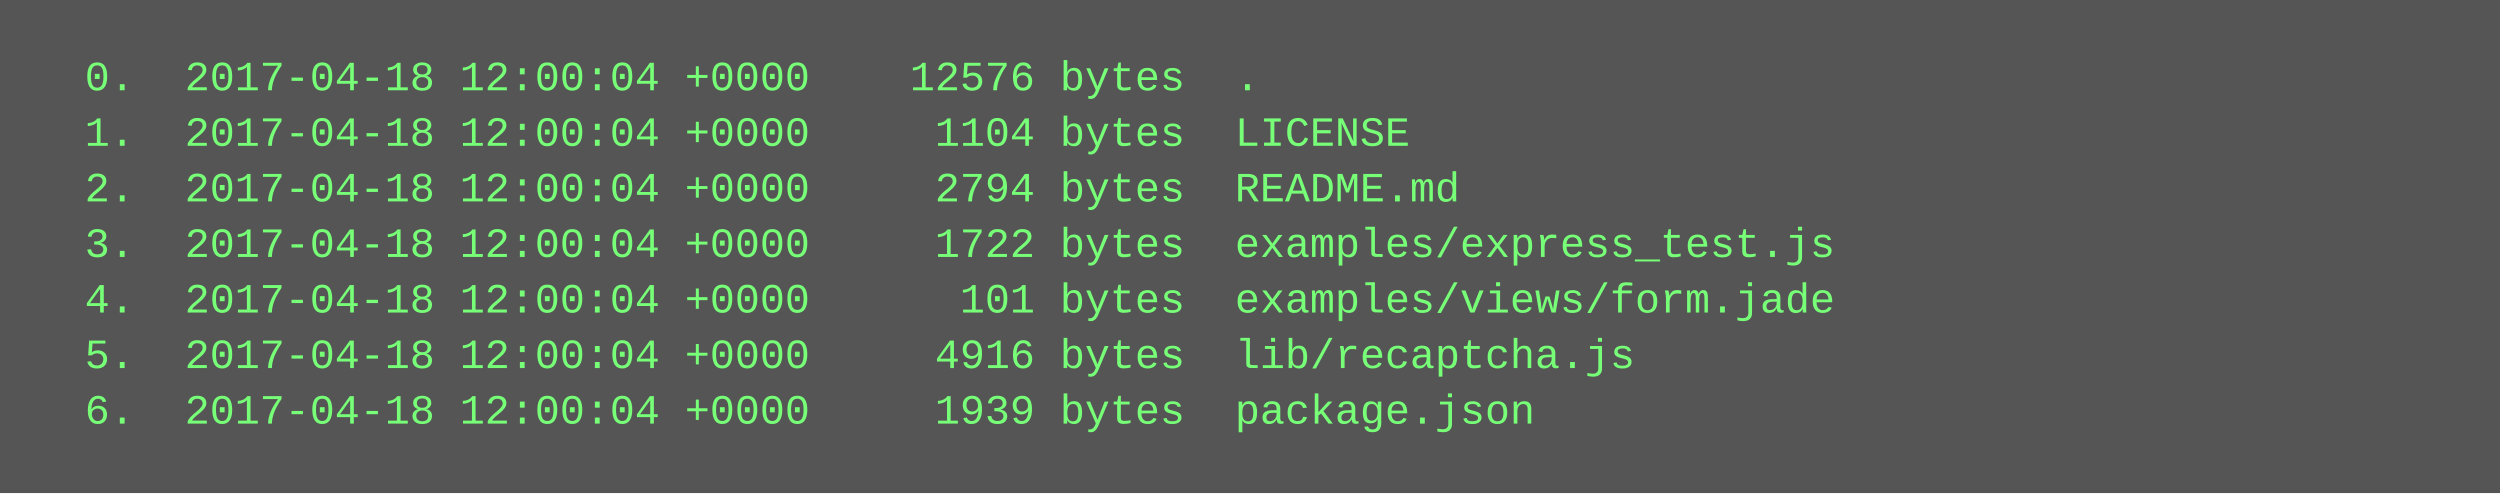
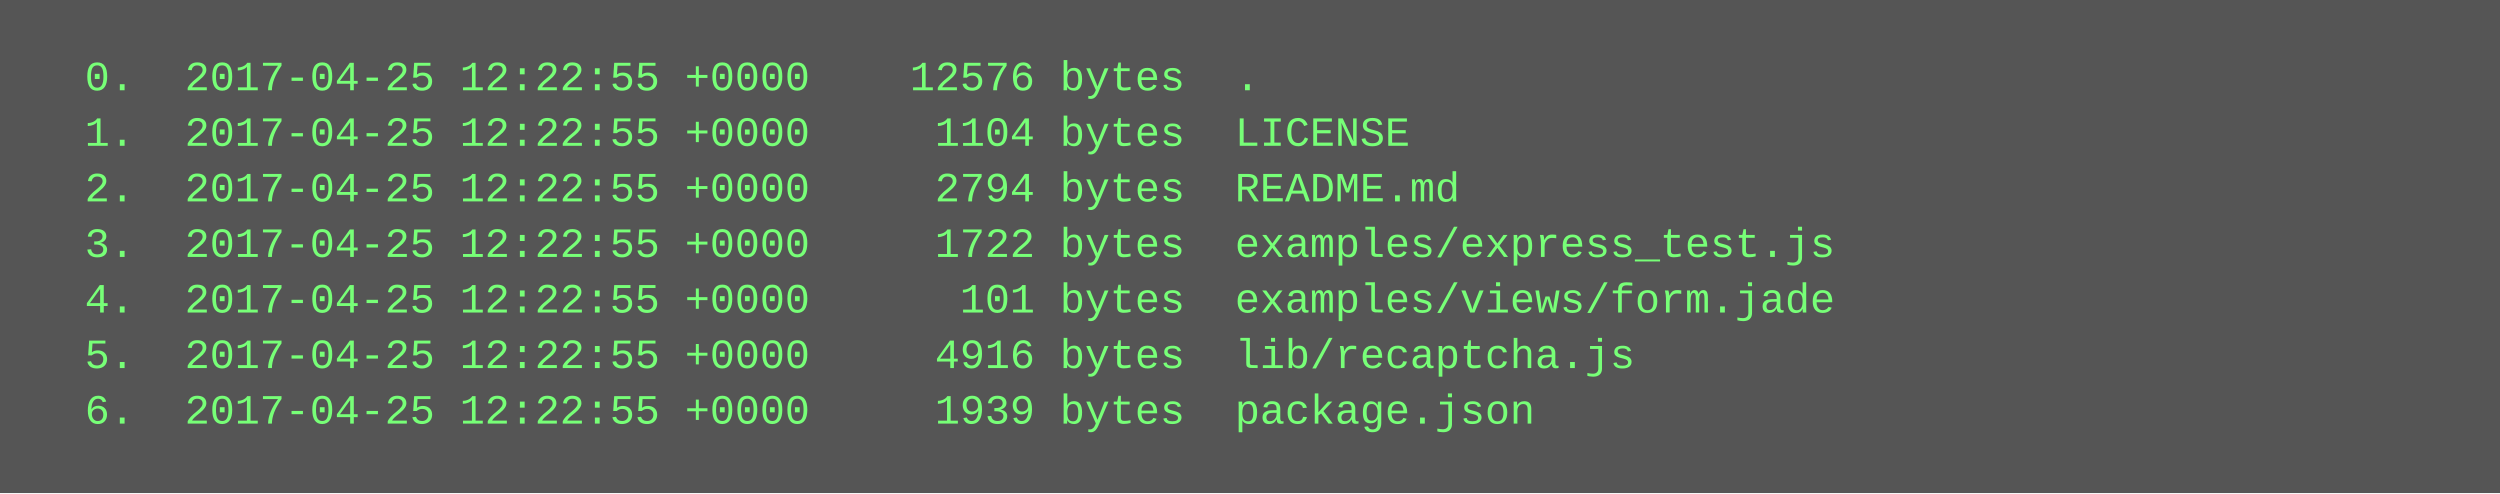
<svg xmlns="http://www.w3.org/2000/svg" height="142" width="720">
  <rect height="142" fill="#555" width="720" />
  <text fill="#7f7" font-family="Courier New" font-size="12" xml:space="preserve">
-     <tspan x="10" y="26">  0.  2017-04-18 12:00:04 +0000    12576 bytes  .</tspan>
-     <tspan x="10" y="42">  1.  2017-04-18 12:00:04 +0000     1104 bytes  LICENSE</tspan>
-     <tspan x="10" y="58">  2.  2017-04-18 12:00:04 +0000     2794 bytes  README.md</tspan>
-     <tspan x="10" y="74">  3.  2017-04-18 12:00:04 +0000     1722 bytes  examples/express_test.js</tspan>
-     <tspan x="10" y="90">  4.  2017-04-18 12:00:04 +0000      101 bytes  examples/views/form.jade</tspan>
-     <tspan x="10" y="106">  5.  2017-04-18 12:00:04 +0000     4916 bytes  lib/recaptcha.js</tspan>
-     <tspan x="10" y="122">  6.  2017-04-18 12:00:04 +0000     1939 bytes  package.json</tspan>
+     <tspan x="10" y="26">  0.  2017-04-25 12:22:55 +0000    12576 bytes  .</tspan>
+     <tspan x="10" y="42">  1.  2017-04-25 12:22:55 +0000     1104 bytes  LICENSE</tspan>
+     <tspan x="10" y="58">  2.  2017-04-25 12:22:55 +0000     2794 bytes  README.md</tspan>
+     <tspan x="10" y="74">  3.  2017-04-25 12:22:55 +0000     1722 bytes  examples/express_test.js</tspan>
+     <tspan x="10" y="90">  4.  2017-04-25 12:22:55 +0000      101 bytes  examples/views/form.jade</tspan>
+     <tspan x="10" y="106">  5.  2017-04-25 12:22:55 +0000     4916 bytes  lib/recaptcha.js</tspan>
+     <tspan x="10" y="122">  6.  2017-04-25 12:22:55 +0000     1939 bytes  package.json</tspan>
  </text>
</svg>
